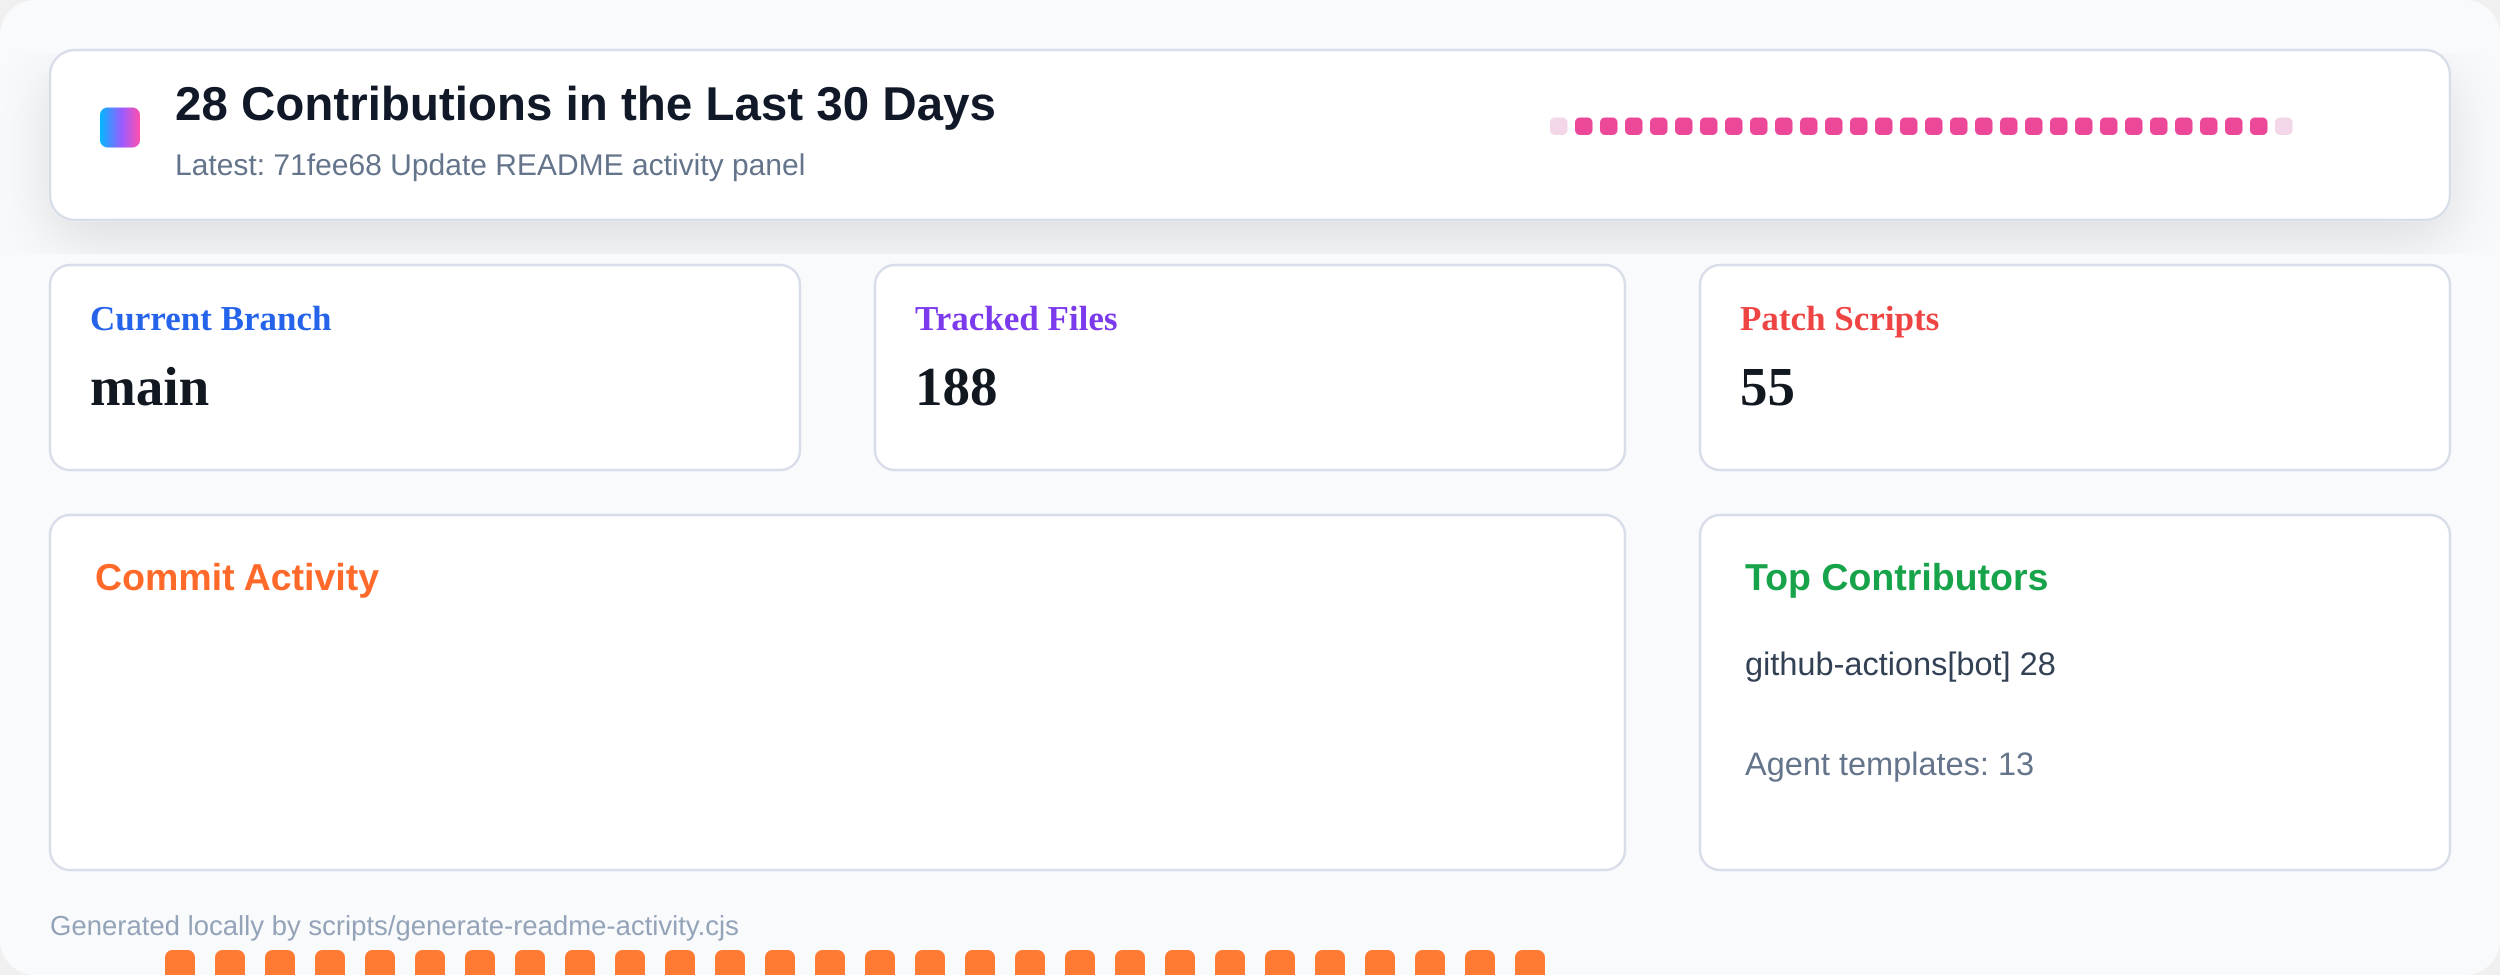
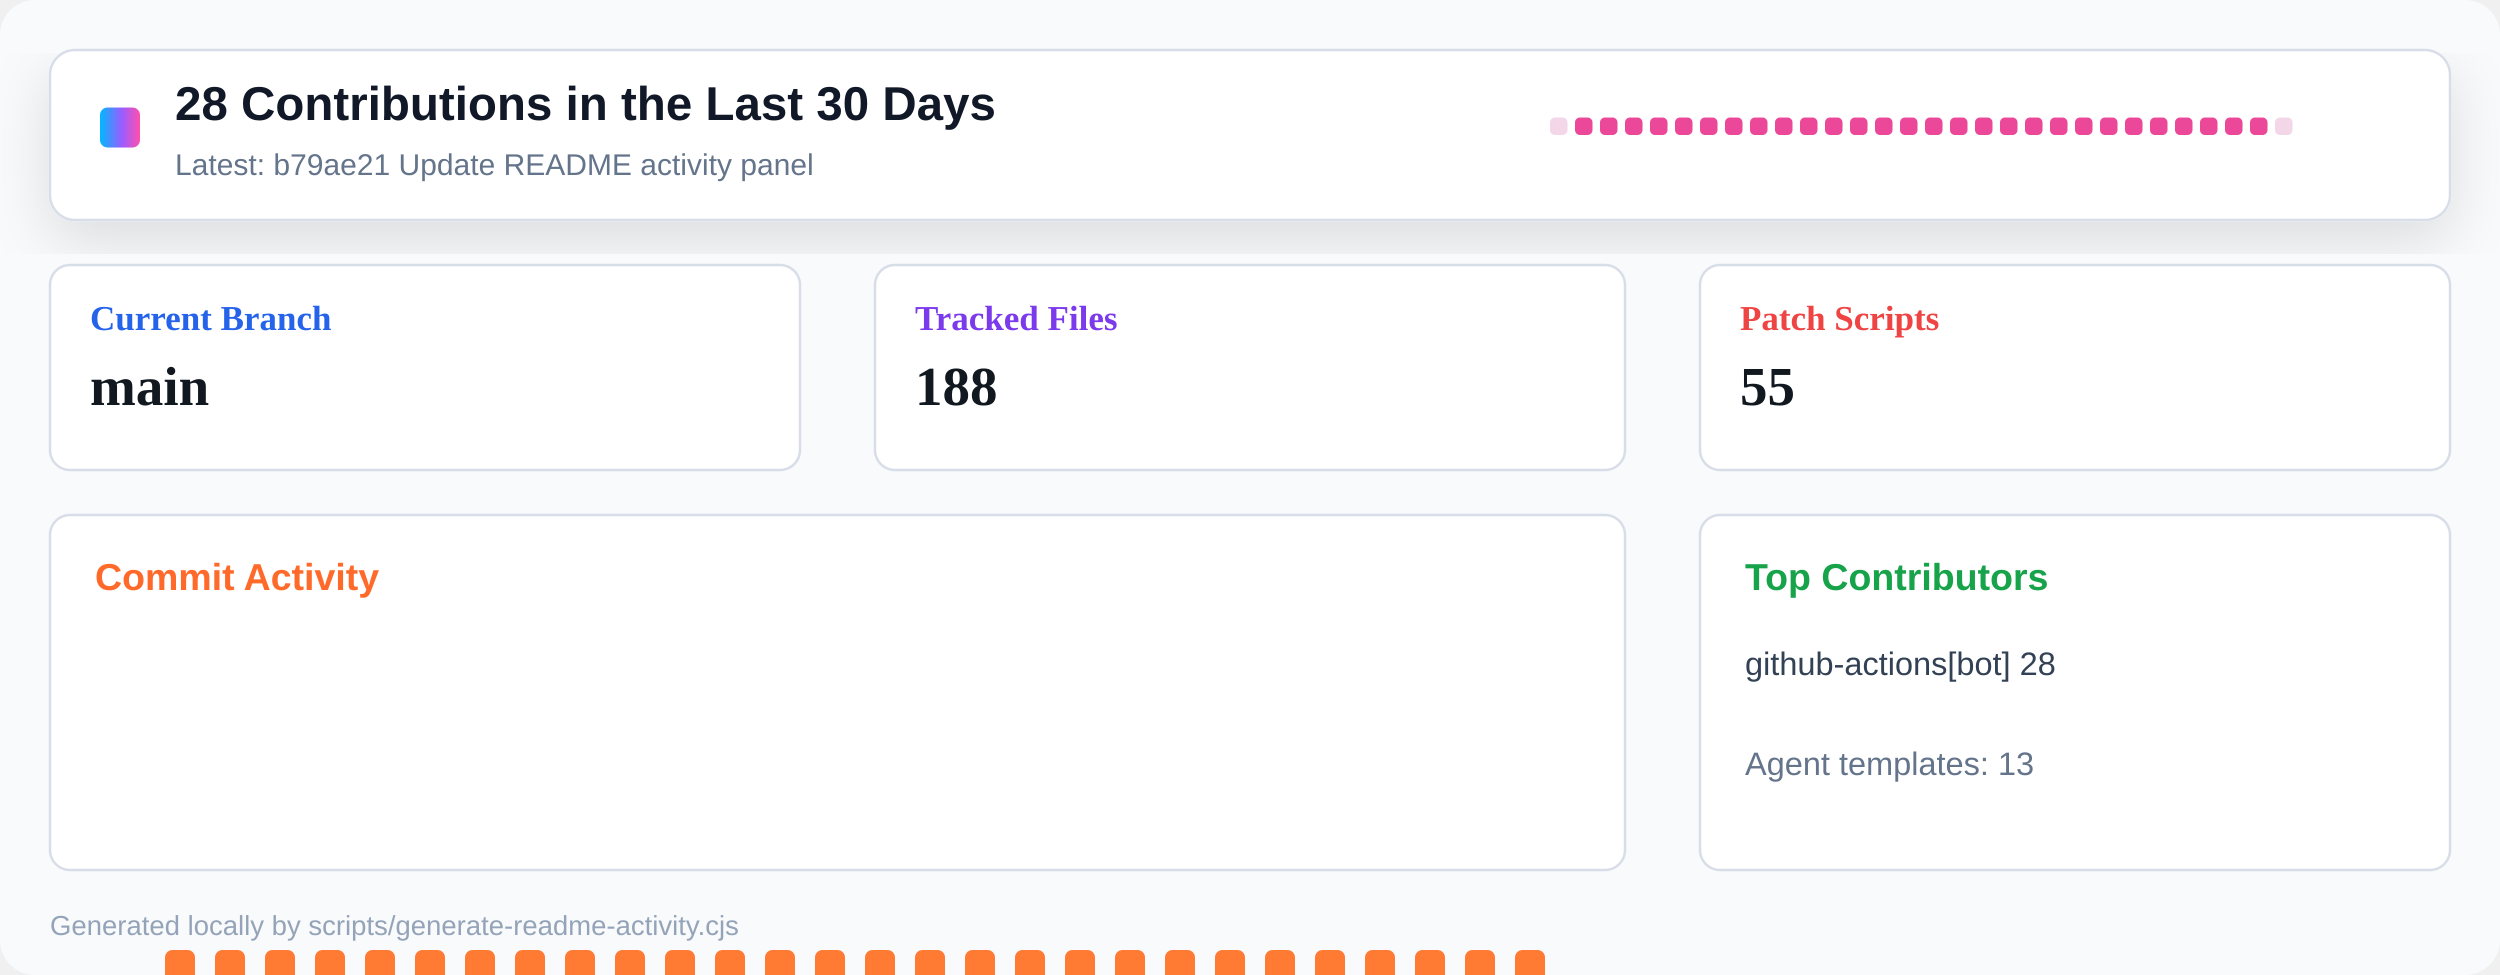
<svg xmlns="http://www.w3.org/2000/svg" width="1000" height="390" viewBox="0 0 1000 390" role="img" aria-label="Repository activity dashboard">
  <defs>
    <linearGradient id="header" x1="0" x2="1" y1="0" y2="0">
      <stop offset="0" stop-color="#00b8ff" />
      <stop offset="0.55" stop-color="#9a5cff" />
      <stop offset="1" stop-color="#ff4fad" />
    </linearGradient>
    <filter id="shadow" x="-10%" y="-10%" width="120%" height="130%">
      <feDropShadow dx="0" dy="8" stdDeviation="12" flood-color="#0b1020" flood-opacity="0.12" />
    </filter>
  </defs>
  <rect width="1000" height="390" rx="14" fill="#f8fafc" />
  <rect x="20" y="20" width="960" height="68" rx="10" fill="#ffffff" stroke="#d8dee8" filter="url(#shadow)" />
  <rect x="40" y="43" width="16" height="16" rx="3" fill="url(#header)" />
  <text x="70" y="48" font-family="Segoe UI, Arial, sans-serif" font-size="19" font-weight="800" fill="#111827">28 Contributions in the Last 30 Days</text>
-   <text x="70" y="70" font-family="Segoe UI, Arial, sans-serif" font-size="12" fill="#64748b">Latest: 71fee68 Update README activity panel</text>
+   <text x="70" y="70" font-family="Segoe UI, Arial, sans-serif" font-size="12" fill="#64748b">Latest: b79ae21 Update README activity panel</text>
  <g transform="translate(620 47)">
    <rect x="0" y="0" width="7" height="7" rx="2" fill="#f3d7e8" />
    <rect x="10" y="0" width="7" height="7" rx="2" fill="#ec4899" />
    <rect x="20" y="0" width="7" height="7" rx="2" fill="#ec4899" />
    <rect x="30" y="0" width="7" height="7" rx="2" fill="#ec4899" />
    <rect x="40" y="0" width="7" height="7" rx="2" fill="#ec4899" />
    <rect x="50" y="0" width="7" height="7" rx="2" fill="#ec4899" />
    <rect x="60" y="0" width="7" height="7" rx="2" fill="#ec4899" />
    <rect x="70" y="0" width="7" height="7" rx="2" fill="#ec4899" />
    <rect x="80" y="0" width="7" height="7" rx="2" fill="#ec4899" />
    <rect x="90" y="0" width="7" height="7" rx="2" fill="#ec4899" />
    <rect x="100" y="0" width="7" height="7" rx="2" fill="#ec4899" />
    <rect x="110" y="0" width="7" height="7" rx="2" fill="#ec4899" />
    <rect x="120" y="0" width="7" height="7" rx="2" fill="#ec4899" />
    <rect x="130" y="0" width="7" height="7" rx="2" fill="#ec4899" />
    <rect x="140" y="0" width="7" height="7" rx="2" fill="#ec4899" />
    <rect x="150" y="0" width="7" height="7" rx="2" fill="#ec4899" />
    <rect x="160" y="0" width="7" height="7" rx="2" fill="#ec4899" />
    <rect x="170" y="0" width="7" height="7" rx="2" fill="#ec4899" />
    <rect x="180" y="0" width="7" height="7" rx="2" fill="#ec4899" />
    <rect x="190" y="0" width="7" height="7" rx="2" fill="#ec4899" />
    <rect x="200" y="0" width="7" height="7" rx="2" fill="#ec4899" />
    <rect x="210" y="0" width="7" height="7" rx="2" fill="#ec4899" />
    <rect x="220" y="0" width="7" height="7" rx="2" fill="#ec4899" />
    <rect x="230" y="0" width="7" height="7" rx="2" fill="#ec4899" />
    <rect x="240" y="0" width="7" height="7" rx="2" fill="#ec4899" />
    <rect x="250" y="0" width="7" height="7" rx="2" fill="#ec4899" />
    <rect x="260" y="0" width="7" height="7" rx="2" fill="#ec4899" />
    <rect x="270" y="0" width="7" height="7" rx="2" fill="#ec4899" />
    <rect x="280" y="0" width="7" height="7" rx="2" fill="#ec4899" />
    <rect x="290" y="0" width="7" height="7" rx="2" fill="#f3d7e8" />
  </g>
  <g transform="translate(20 106)">
    <rect width="300" height="82" rx="8" fill="#ffffff" stroke="#d8dee8" />
    <text x="16" y="26" font-size="14" font-weight="700" fill="#2563eb">Current Branch</text>
    <text x="16" y="56" font-size="22" font-weight="800" fill="#121820">main</text>
  </g>
  <g transform="translate(350 106)">
    <rect width="300" height="82" rx="8" fill="#ffffff" stroke="#d8dee8" />
    <text x="16" y="26" font-size="14" font-weight="700" fill="#7c3aed">Tracked Files</text>
    <text x="16" y="56" font-size="22" font-weight="800" fill="#121820">188</text>
  </g>
  <g transform="translate(680 106)">
    <rect width="300" height="82" rx="8" fill="#ffffff" stroke="#d8dee8" />
    <text x="16" y="26" font-size="14" font-weight="700" fill="#ef4444">Patch Scripts</text>
    <text x="16" y="56" font-size="22" font-weight="800" fill="#121820">55</text>
  </g>
  <g transform="translate(20 206)">
    <rect width="630" height="142" rx="8" fill="#ffffff" stroke="#d8dee8" />
    <text x="18" y="30" font-family="Segoe UI, Arial, sans-serif" font-size="15" font-weight="800" fill="#ff6a2a">Commit Activity</text>
    <rect x="26" y="255" width="12" height="5" rx="3" fill="#e8edf4" />
    <rect x="46" y="174" width="12" height="86" rx="3" fill="#ff7a33" />
    <rect x="66" y="174" width="12" height="86" rx="3" fill="#ff7a33" />
    <rect x="86" y="174" width="12" height="86" rx="3" fill="#ff7a33" />
    <rect x="106" y="174" width="12" height="86" rx="3" fill="#ff7a33" />
    <rect x="126" y="174" width="12" height="86" rx="3" fill="#ff7a33" />
    <rect x="146" y="174" width="12" height="86" rx="3" fill="#ff7a33" />
    <rect x="166" y="174" width="12" height="86" rx="3" fill="#ff7a33" />
    <rect x="186" y="174" width="12" height="86" rx="3" fill="#ff7a33" />
    <rect x="206" y="174" width="12" height="86" rx="3" fill="#ff7a33" />
    <rect x="226" y="174" width="12" height="86" rx="3" fill="#ff7a33" />
    <rect x="246" y="174" width="12" height="86" rx="3" fill="#ff7a33" />
    <rect x="266" y="174" width="12" height="86" rx="3" fill="#ff7a33" />
    <rect x="286" y="174" width="12" height="86" rx="3" fill="#ff7a33" />
    <rect x="306" y="174" width="12" height="86" rx="3" fill="#ff7a33" />
    <rect x="326" y="174" width="12" height="86" rx="3" fill="#ff7a33" />
    <rect x="346" y="174" width="12" height="86" rx="3" fill="#ff7a33" />
    <rect x="366" y="174" width="12" height="86" rx="3" fill="#ff7a33" />
    <rect x="386" y="174" width="12" height="86" rx="3" fill="#ff7a33" />
    <rect x="406" y="174" width="12" height="86" rx="3" fill="#ff7a33" />
    <rect x="426" y="174" width="12" height="86" rx="3" fill="#ff7a33" />
    <rect x="446" y="174" width="12" height="86" rx="3" fill="#ff7a33" />
    <rect x="466" y="174" width="12" height="86" rx="3" fill="#ff7a33" />
    <rect x="486" y="174" width="12" height="86" rx="3" fill="#ff7a33" />
    <rect x="506" y="174" width="12" height="86" rx="3" fill="#ff7a33" />
    <rect x="526" y="174" width="12" height="86" rx="3" fill="#ff7a33" />
    <rect x="546" y="174" width="12" height="86" rx="3" fill="#ff7a33" />
    <rect x="566" y="174" width="12" height="86" rx="3" fill="#ff7a33" />
    <rect x="586" y="174" width="12" height="86" rx="3" fill="#ff7a33" />
    <rect x="606" y="255" width="12" height="5" rx="3" fill="#e8edf4" />
  </g>
  <g transform="translate(680 206)">
    <rect width="300" height="142" rx="8" fill="#ffffff" stroke="#d8dee8" />
    <text x="18" y="30" font-family="Segoe UI, Arial, sans-serif" font-size="15" font-weight="800" fill="#16a34a">Top Contributors</text>
    <text x="18" y="64" font-family="Segoe UI, Arial, sans-serif" font-size="13" fill="#334155">github-actions[bot] 28</text>
    <text x="18" y="104" font-family="Segoe UI, Arial, sans-serif" font-size="13" fill="#64748b">Agent templates: 13</text>
  </g>
  <text x="20" y="374" font-family="Segoe UI, Arial, sans-serif" font-size="11" fill="#94a3b8">Generated locally by scripts/generate-readme-activity.cjs</text>
</svg>
